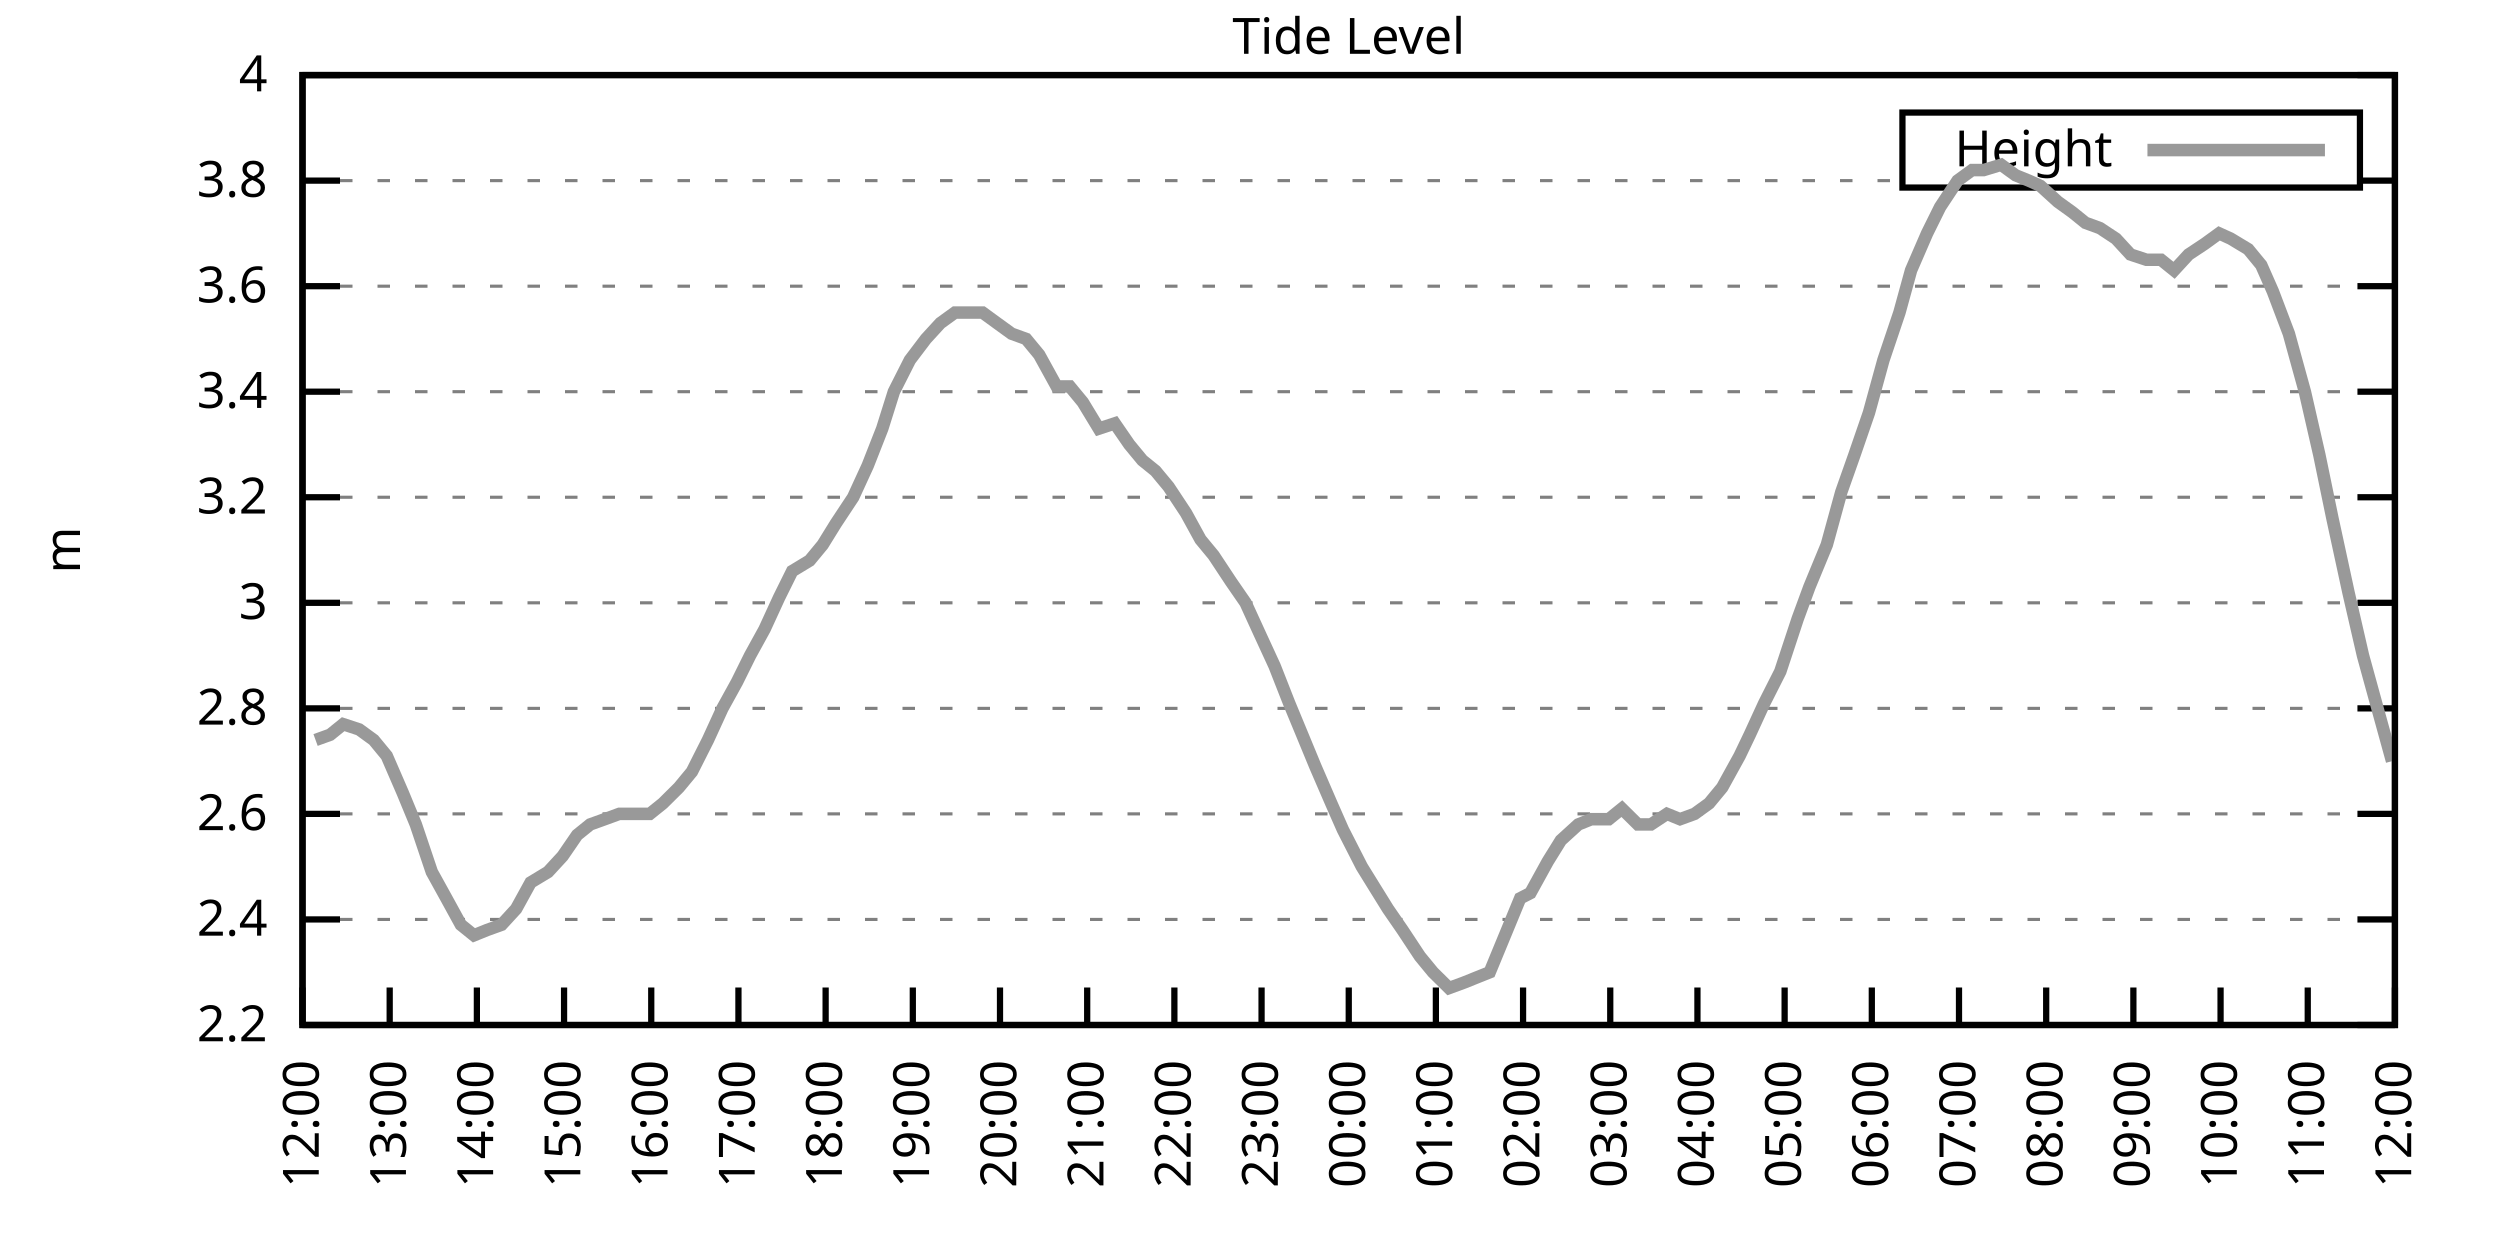
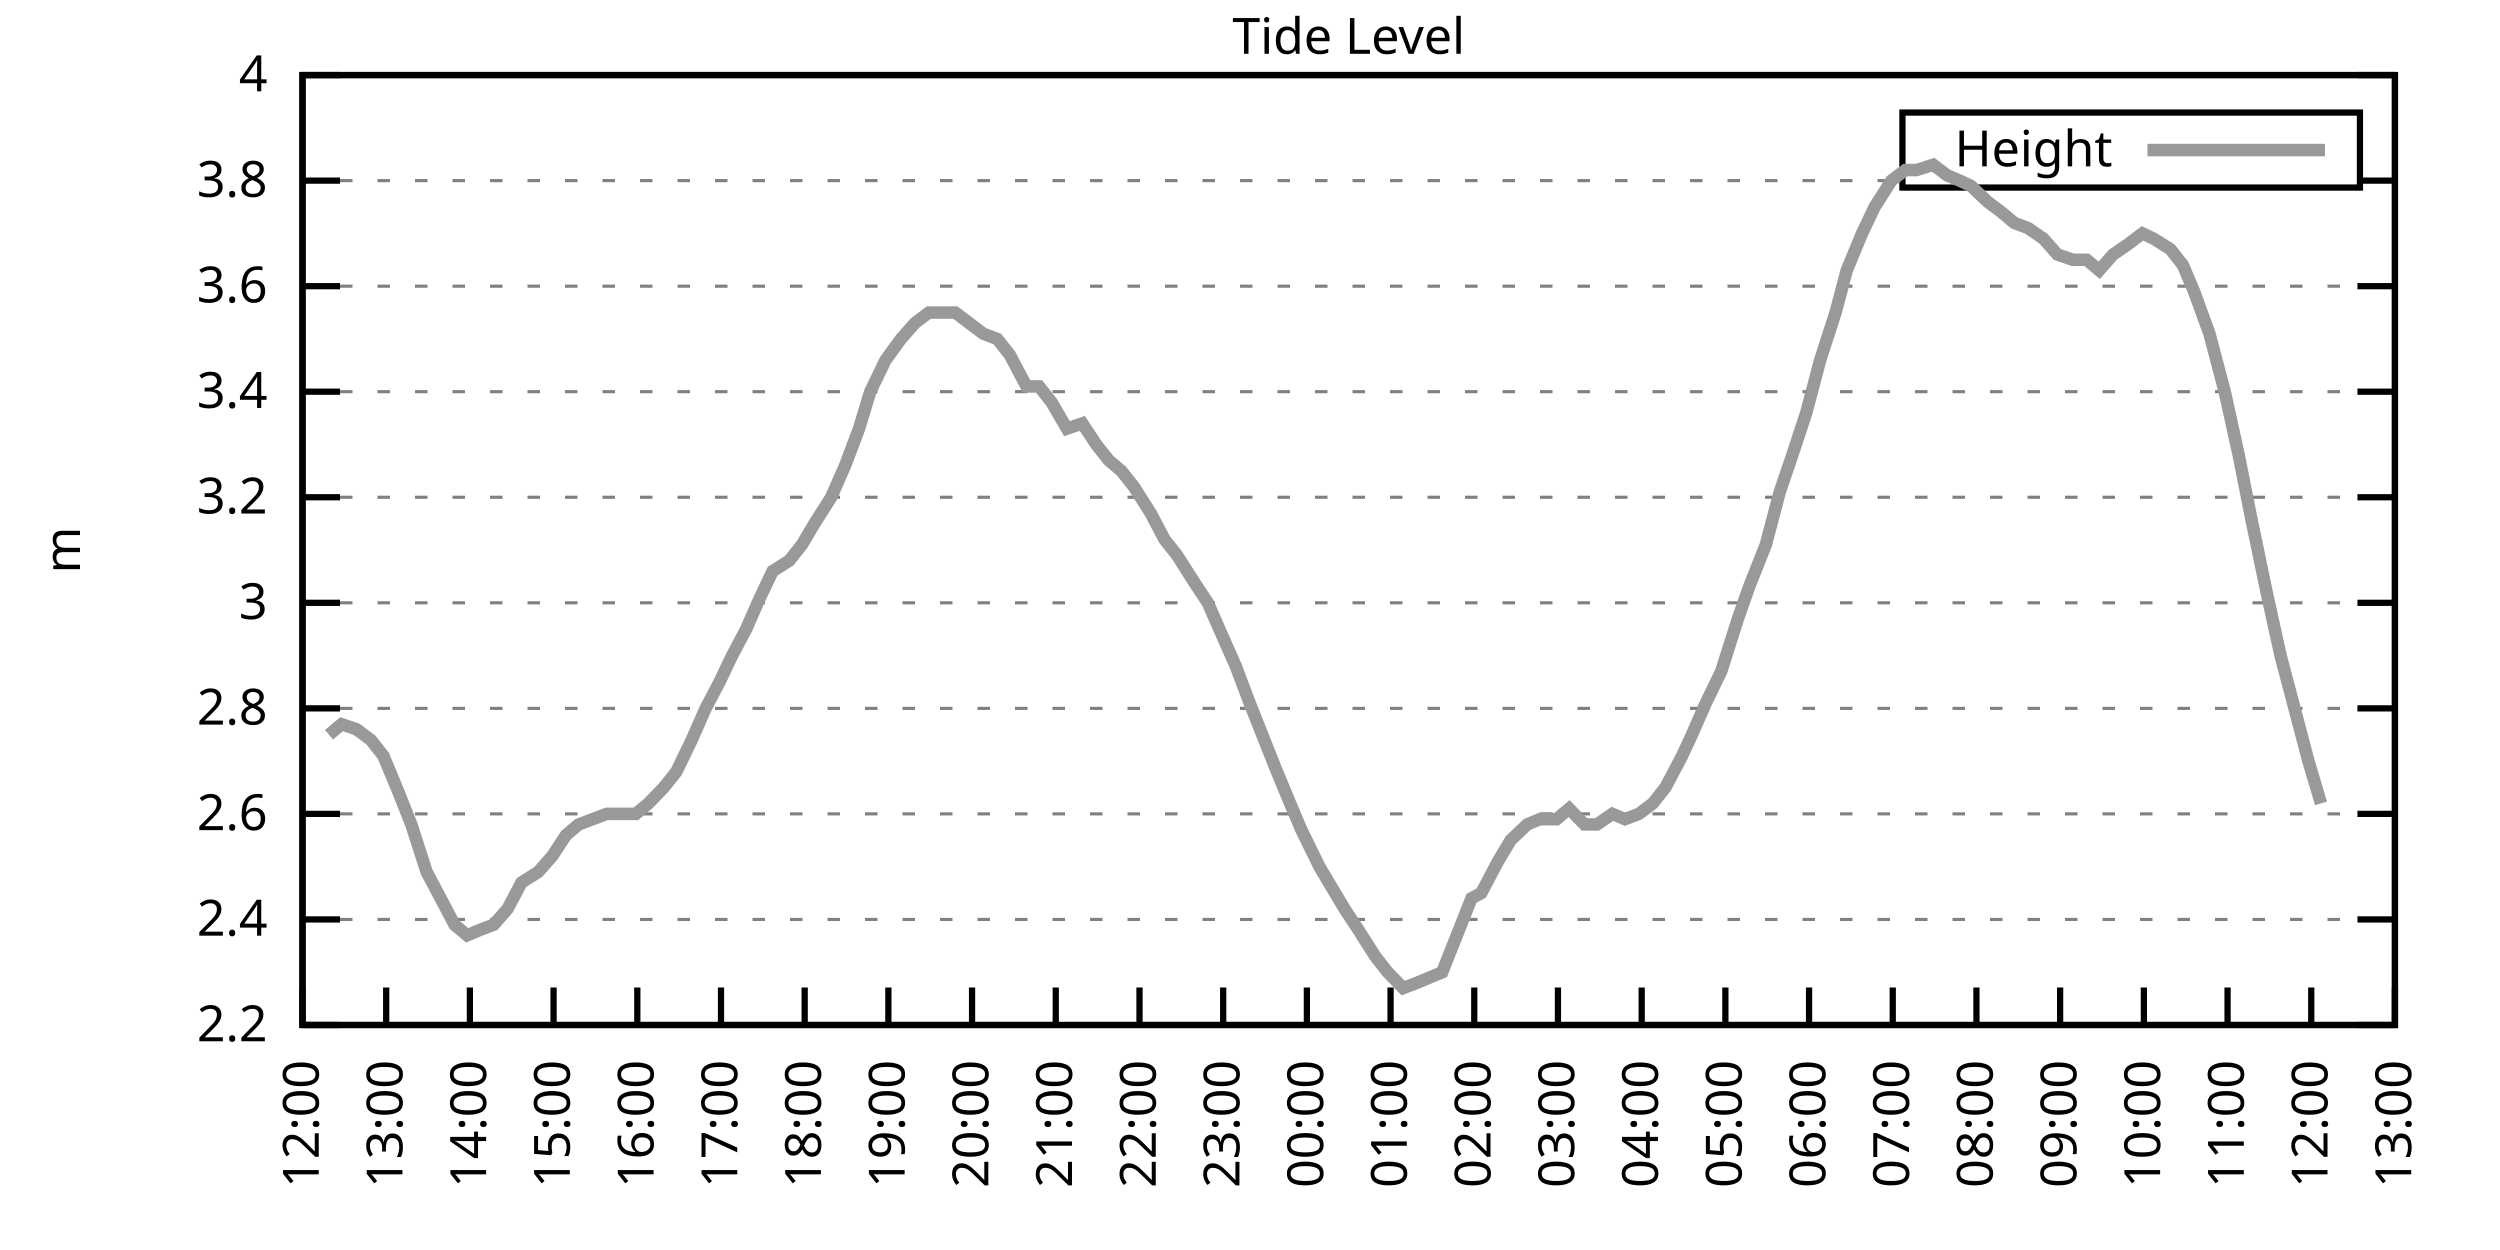
<svg xmlns="http://www.w3.org/2000/svg" xmlns:xlink="http://www.w3.org/1999/xlink" width="400" height="200" viewBox="0 0 400 200">
  <g id="gnuplot_canvas">
    <rect x="0" y="0" width="400" height="200" fill="none" />
    <defs>
      <circle id="gpDot" r="0.5" stroke-width="0.5" stroke="currentColor" />
      <path id="gpPt0" stroke-width="0.333" stroke="currentColor" d="M-1,0 h2 M0,-1 v2" />
      <path id="gpPt1" stroke-width="0.333" stroke="currentColor" d="M-1,-1 L1,1 M1,-1 L-1,1" />
      <path id="gpPt2" stroke-width="0.333" stroke="currentColor" d="M-1,0 L1,0 M0,-1 L0,1 M-1,-1 L1,1 M-1,1 L1,-1" />
      <rect id="gpPt3" stroke-width="0.333" stroke="currentColor" x="-1" y="-1" width="2" height="2" />
      <rect id="gpPt4" stroke-width="0.333" stroke="currentColor" fill="currentColor" x="-1" y="-1" width="2" height="2" />
      <circle id="gpPt5" stroke-width="0.333" stroke="currentColor" cx="0" cy="0" r="1" />
      <use xlink:href="#gpPt5" id="gpPt6" fill="currentColor" stroke="none" />
      <path id="gpPt7" stroke-width="0.333" stroke="currentColor" d="M0,-1.33 L-1.33,0.67 L1.33,0.67 z" />
      <use xlink:href="#gpPt7" id="gpPt8" fill="currentColor" stroke="none" />
      <use xlink:href="#gpPt7" id="gpPt9" stroke="currentColor" transform="rotate(180)" />
      <use xlink:href="#gpPt9" id="gpPt10" fill="currentColor" stroke="none" />
      <use xlink:href="#gpPt3" id="gpPt11" stroke="currentColor" transform="rotate(45)" />
      <use xlink:href="#gpPt11" id="gpPt12" fill="currentColor" stroke="none" />
      <path id="gpPt13" stroke-width="0.333" stroke="currentColor" d="M0,1.330 L1.265,0.411 L0.782,-1.067 L-0.782,-1.076 L-1.265,0.411 z" />
      <use xlink:href="#gpPt13" id="gpPt14" fill="currentColor" stroke="none" />
      <filter id="textbox" filterUnits="objectBoundingBox" x="0" y="0" height="1" width="1">
        <feFlood flood-color="white" flood-opacity="1" result="bgnd" />
        <feComposite in="SourceGraphic" in2="bgnd" operator="atop" />
      </filter>
      <filter id="greybox" filterUnits="objectBoundingBox" x="0" y="0" height="1" width="1">
        <feFlood flood-color="lightgrey" flood-opacity="1" result="grey" />
        <feComposite in="SourceGraphic" in2="grey" operator="atop" />
      </filter>
    </defs>
    <g fill="none" color="white" stroke="currentColor" stroke-width="1.00" stroke-linecap="butt" stroke-linejoin="miter">
</g>
    <g fill="none" color="black" stroke="currentColor" stroke-width="1.00" stroke-linecap="butt" stroke-linejoin="miter">
      <g stroke="none" shape-rendering="crispEdges">
        <polygon fill="rgb(255, 255, 255)" points="48.40,164.00 383.18,164.00 383.18,12.02 48.40,12.02 " />
      </g>
    </g>
    <g fill="none" color="black" stroke="currentColor" stroke-width="1.00" stroke-linecap="butt" stroke-linejoin="miter">
</g>
    <g fill="none" color="black" stroke="black" stroke-width="0.50" stroke-linecap="butt" stroke-linejoin="miter">
</g>
    <g fill="none" color="gray" stroke="currentColor" stroke-width="0.50" stroke-linecap="butt" stroke-linejoin="miter">
      <path stroke="gray" stroke-dasharray="2,4" class="gridline" d="M48.40,164.00 L383.19,164.00  " />
    </g>
    <g fill="none" color="gray" stroke="gray" stroke-width="1.00" stroke-linecap="butt" stroke-linejoin="miter">
</g>
    <g fill="none" color="black" stroke="currentColor" stroke-width="1.00" stroke-linecap="butt" stroke-linejoin="miter">
      <path stroke="black" d="M48.40,164.00 L54.40,164.00 M383.19,164.00 L377.19,164.00  " />
      <g transform="translate(42.80,166.60)" stroke="none" fill="black" font-family="Sans" font-size="8.00" text-anchor="end">
        <text>
          <tspan font-family="Sans"> 2.2</tspan>
        </text>
      </g>
    </g>
    <g fill="none" color="black" stroke="currentColor" stroke-width="1.00" stroke-linecap="butt" stroke-linejoin="miter">
</g>
    <g fill="none" color="black" stroke="black" stroke-width="0.50" stroke-linecap="butt" stroke-linejoin="miter">
</g>
    <g fill="none" color="gray" stroke="currentColor" stroke-width="0.50" stroke-linecap="butt" stroke-linejoin="miter">
      <path stroke="gray" stroke-dasharray="2,4" class="gridline" d="M48.40,147.11 L383.19,147.11  " />
    </g>
    <g fill="none" color="gray" stroke="gray" stroke-width="1.00" stroke-linecap="butt" stroke-linejoin="miter">
</g>
    <g fill="none" color="black" stroke="currentColor" stroke-width="1.00" stroke-linecap="butt" stroke-linejoin="miter">
      <path stroke="black" d="M48.40,147.11 L54.40,147.11 M383.19,147.11 L377.19,147.11  " />
      <g transform="translate(42.80,149.71)" stroke="none" fill="black" font-family="Sans" font-size="8.00" text-anchor="end">
        <text>
          <tspan font-family="Sans"> 2.4</tspan>
        </text>
      </g>
    </g>
    <g fill="none" color="black" stroke="currentColor" stroke-width="1.00" stroke-linecap="butt" stroke-linejoin="miter">
</g>
    <g fill="none" color="black" stroke="black" stroke-width="0.50" stroke-linecap="butt" stroke-linejoin="miter">
</g>
    <g fill="none" color="gray" stroke="currentColor" stroke-width="0.50" stroke-linecap="butt" stroke-linejoin="miter">
      <path stroke="gray" stroke-dasharray="2,4" class="gridline" d="M48.40,130.22 L383.19,130.22  " />
    </g>
    <g fill="none" color="gray" stroke="gray" stroke-width="1.00" stroke-linecap="butt" stroke-linejoin="miter">
</g>
    <g fill="none" color="black" stroke="currentColor" stroke-width="1.00" stroke-linecap="butt" stroke-linejoin="miter">
      <path stroke="black" d="M48.40,130.22 L54.40,130.22 M383.19,130.22 L377.19,130.22  " />
      <g transform="translate(42.80,132.82)" stroke="none" fill="black" font-family="Sans" font-size="8.00" text-anchor="end">
        <text>
          <tspan font-family="Sans"> 2.6</tspan>
        </text>
      </g>
    </g>
    <g fill="none" color="black" stroke="currentColor" stroke-width="1.00" stroke-linecap="butt" stroke-linejoin="miter">
</g>
    <g fill="none" color="black" stroke="black" stroke-width="0.50" stroke-linecap="butt" stroke-linejoin="miter">
</g>
    <g fill="none" color="gray" stroke="currentColor" stroke-width="0.50" stroke-linecap="butt" stroke-linejoin="miter">
      <path stroke="gray" stroke-dasharray="2,4" class="gridline" d="M48.40,113.34 L383.19,113.34  " />
    </g>
    <g fill="none" color="gray" stroke="gray" stroke-width="1.00" stroke-linecap="butt" stroke-linejoin="miter">
</g>
    <g fill="none" color="black" stroke="currentColor" stroke-width="1.00" stroke-linecap="butt" stroke-linejoin="miter">
      <path stroke="black" d="M48.40,113.34 L54.40,113.34 M383.19,113.34 L377.19,113.34  " />
      <g transform="translate(42.80,115.94)" stroke="none" fill="black" font-family="Sans" font-size="8.00" text-anchor="end">
        <text>
          <tspan font-family="Sans"> 2.8</tspan>
        </text>
      </g>
    </g>
    <g fill="none" color="black" stroke="currentColor" stroke-width="1.00" stroke-linecap="butt" stroke-linejoin="miter">
</g>
    <g fill="none" color="black" stroke="black" stroke-width="0.50" stroke-linecap="butt" stroke-linejoin="miter">
</g>
    <g fill="none" color="gray" stroke="currentColor" stroke-width="0.50" stroke-linecap="butt" stroke-linejoin="miter">
      <path stroke="gray" stroke-dasharray="2,4" class="gridline" d="M48.40,96.45 L383.19,96.45  " />
    </g>
    <g fill="none" color="gray" stroke="gray" stroke-width="1.00" stroke-linecap="butt" stroke-linejoin="miter">
</g>
    <g fill="none" color="black" stroke="currentColor" stroke-width="1.00" stroke-linecap="butt" stroke-linejoin="miter">
      <path stroke="black" d="M48.40,96.45 L54.40,96.45 M383.19,96.45 L377.19,96.45  " />
      <g transform="translate(42.80,99.05)" stroke="none" fill="black" font-family="Sans" font-size="8.00" text-anchor="end">
        <text>
          <tspan font-family="Sans"> 3</tspan>
        </text>
      </g>
    </g>
    <g fill="none" color="black" stroke="currentColor" stroke-width="1.00" stroke-linecap="butt" stroke-linejoin="miter">
</g>
    <g fill="none" color="black" stroke="black" stroke-width="0.50" stroke-linecap="butt" stroke-linejoin="miter">
</g>
    <g fill="none" color="gray" stroke="currentColor" stroke-width="0.50" stroke-linecap="butt" stroke-linejoin="miter">
      <path stroke="gray" stroke-dasharray="2,4" class="gridline" d="M48.40,79.56 L383.19,79.56  " />
    </g>
    <g fill="none" color="gray" stroke="gray" stroke-width="1.00" stroke-linecap="butt" stroke-linejoin="miter">
</g>
    <g fill="none" color="black" stroke="currentColor" stroke-width="1.00" stroke-linecap="butt" stroke-linejoin="miter">
      <path stroke="black" d="M48.40,79.56 L54.40,79.56 M383.19,79.56 L377.19,79.56  " />
      <g transform="translate(42.80,82.16)" stroke="none" fill="black" font-family="Sans" font-size="8.00" text-anchor="end">
        <text>
          <tspan font-family="Sans"> 3.2</tspan>
        </text>
      </g>
    </g>
    <g fill="none" color="black" stroke="currentColor" stroke-width="1.00" stroke-linecap="butt" stroke-linejoin="miter">
</g>
    <g fill="none" color="black" stroke="black" stroke-width="0.50" stroke-linecap="butt" stroke-linejoin="miter">
</g>
    <g fill="none" color="gray" stroke="currentColor" stroke-width="0.50" stroke-linecap="butt" stroke-linejoin="miter">
      <path stroke="gray" stroke-dasharray="2,4" class="gridline" d="M48.40,62.67 L383.19,62.67  " />
    </g>
    <g fill="none" color="gray" stroke="gray" stroke-width="1.00" stroke-linecap="butt" stroke-linejoin="miter">
</g>
    <g fill="none" color="black" stroke="currentColor" stroke-width="1.00" stroke-linecap="butt" stroke-linejoin="miter">
      <path stroke="black" d="M48.40,62.67 L54.40,62.67 M383.19,62.67 L377.19,62.67  " />
      <g transform="translate(42.80,65.27)" stroke="none" fill="black" font-family="Sans" font-size="8.00" text-anchor="end">
        <text>
          <tspan font-family="Sans"> 3.4</tspan>
        </text>
      </g>
    </g>
    <g fill="none" color="black" stroke="currentColor" stroke-width="1.00" stroke-linecap="butt" stroke-linejoin="miter">
</g>
    <g fill="none" color="black" stroke="black" stroke-width="0.50" stroke-linecap="butt" stroke-linejoin="miter">
</g>
    <g fill="none" color="gray" stroke="currentColor" stroke-width="0.50" stroke-linecap="butt" stroke-linejoin="miter">
      <path stroke="gray" stroke-dasharray="2,4" class="gridline" d="M48.40,45.79 L383.19,45.79  " />
    </g>
    <g fill="none" color="gray" stroke="gray" stroke-width="1.00" stroke-linecap="butt" stroke-linejoin="miter">
</g>
    <g fill="none" color="black" stroke="currentColor" stroke-width="1.00" stroke-linecap="butt" stroke-linejoin="miter">
      <path stroke="black" d="M48.40,45.79 L54.40,45.79 M383.19,45.79 L377.19,45.79  " />
      <g transform="translate(42.80,48.39)" stroke="none" fill="black" font-family="Sans" font-size="8.00" text-anchor="end">
        <text>
          <tspan font-family="Sans"> 3.6</tspan>
        </text>
      </g>
    </g>
    <g fill="none" color="black" stroke="currentColor" stroke-width="1.00" stroke-linecap="butt" stroke-linejoin="miter">
</g>
    <g fill="none" color="black" stroke="black" stroke-width="0.50" stroke-linecap="butt" stroke-linejoin="miter">
</g>
    <g fill="none" color="gray" stroke="currentColor" stroke-width="0.50" stroke-linecap="butt" stroke-linejoin="miter">
      <path stroke="gray" stroke-dasharray="2,4" class="gridline" d="M48.40,28.90 L304.39,28.90 M377.59,28.90 L383.19,28.90  " />
    </g>
    <g fill="none" color="gray" stroke="gray" stroke-width="1.00" stroke-linecap="butt" stroke-linejoin="miter">
</g>
    <g fill="none" color="black" stroke="currentColor" stroke-width="1.00" stroke-linecap="butt" stroke-linejoin="miter">
      <path stroke="black" d="M48.40,28.90 L54.40,28.90 M383.19,28.90 L377.19,28.90  " />
      <g transform="translate(42.80,31.50)" stroke="none" fill="black" font-family="Sans" font-size="8.00" text-anchor="end">
        <text>
          <tspan font-family="Sans"> 3.8</tspan>
        </text>
      </g>
    </g>
    <g fill="none" color="black" stroke="currentColor" stroke-width="1.00" stroke-linecap="butt" stroke-linejoin="miter">
</g>
    <g fill="none" color="black" stroke="black" stroke-width="0.50" stroke-linecap="butt" stroke-linejoin="miter">
</g>
    <g fill="none" color="gray" stroke="currentColor" stroke-width="0.50" stroke-linecap="butt" stroke-linejoin="miter">
      <path stroke="gray" stroke-dasharray="2,4" class="gridline" d="M48.40,12.01 L383.19,12.01  " />
    </g>
    <g fill="none" color="gray" stroke="gray" stroke-width="1.00" stroke-linecap="butt" stroke-linejoin="miter">
</g>
    <g fill="none" color="black" stroke="currentColor" stroke-width="1.00" stroke-linecap="butt" stroke-linejoin="miter">
      <path stroke="black" d="M48.40,12.01 L54.40,12.01 M383.19,12.01 L377.19,12.01  " />
      <g transform="translate(42.80,14.61)" stroke="none" fill="black" font-family="Sans" font-size="8.00" text-anchor="end">
        <text>
          <tspan font-family="Sans"> 4</tspan>
        </text>
      </g>
    </g>
    <g fill="none" color="black" stroke="currentColor" stroke-width="1.00" stroke-linecap="butt" stroke-linejoin="miter">
      <path stroke="black" d="M48.40,164.00 L48.40,158.00  " />
      <g transform="translate(51.00,169.60) rotate(270.00)" stroke="none" fill="black" font-family="Sans" font-size="8.00" text-anchor="end">
        <text>
          <tspan font-family="Sans">12:00</tspan>
        </text>
      </g>
    </g>
    <g fill="none" color="black" stroke="currentColor" stroke-width="1.00" stroke-linecap="butt" stroke-linejoin="miter">
-       <path stroke="black" d="M62.35,164.00 L62.35,158.00  " />
-       <g transform="translate(64.95,169.60) rotate(270.00)" stroke="none" fill="black" font-family="Sans" font-size="8.00" text-anchor="end">
+       <path stroke="black" d="M61.79,164.00 L61.79,158.00  " />
+       <g transform="translate(64.39,169.60) rotate(270.00)" stroke="none" fill="black" font-family="Sans" font-size="8.00" text-anchor="end">
        <text>
          <tspan font-family="Sans">13:00</tspan>
        </text>
      </g>
    </g>
    <g fill="none" color="black" stroke="currentColor" stroke-width="1.00" stroke-linecap="butt" stroke-linejoin="miter">
-       <path stroke="black" d="M76.30,164.00 L76.30,158.00  " />
-       <g transform="translate(78.90,169.60) rotate(270.00)" stroke="none" fill="black" font-family="Sans" font-size="8.00" text-anchor="end">
+       <path stroke="black" d="M75.18,164.00 L75.18,158.00  " />
+       <g transform="translate(77.78,169.60) rotate(270.00)" stroke="none" fill="black" font-family="Sans" font-size="8.00" text-anchor="end">
        <text>
          <tspan font-family="Sans">14:00</tspan>
        </text>
      </g>
    </g>
    <g fill="none" color="black" stroke="currentColor" stroke-width="1.00" stroke-linecap="butt" stroke-linejoin="miter">
-       <path stroke="black" d="M90.25,164.00 L90.25,158.00  " />
-       <g transform="translate(92.85,169.60) rotate(270.00)" stroke="none" fill="black" font-family="Sans" font-size="8.00" text-anchor="end">
+       <path stroke="black" d="M88.57,164.00 L88.57,158.00  " />
+       <g transform="translate(91.17,169.60) rotate(270.00)" stroke="none" fill="black" font-family="Sans" font-size="8.00" text-anchor="end">
        <text>
          <tspan font-family="Sans">15:00</tspan>
        </text>
      </g>
    </g>
    <g fill="none" color="black" stroke="currentColor" stroke-width="1.00" stroke-linecap="butt" stroke-linejoin="miter">
-       <path stroke="black" d="M104.20,164.00 L104.20,158.00  " />
-       <g transform="translate(106.80,169.60) rotate(270.00)" stroke="none" fill="black" font-family="Sans" font-size="8.00" text-anchor="end">
+       <path stroke="black" d="M101.97,164.00 L101.97,158.00  " />
+       <g transform="translate(104.57,169.60) rotate(270.00)" stroke="none" fill="black" font-family="Sans" font-size="8.00" text-anchor="end">
        <text>
          <tspan font-family="Sans">16:00</tspan>
        </text>
      </g>
    </g>
    <g fill="none" color="black" stroke="currentColor" stroke-width="1.00" stroke-linecap="butt" stroke-linejoin="miter">
-       <path stroke="black" d="M118.15,164.00 L118.15,158.00  " />
-       <g transform="translate(120.75,169.60) rotate(270.00)" stroke="none" fill="black" font-family="Sans" font-size="8.00" text-anchor="end">
+       <path stroke="black" d="M115.36,164.00 L115.36,158.00  " />
+       <g transform="translate(117.96,169.60) rotate(270.00)" stroke="none" fill="black" font-family="Sans" font-size="8.00" text-anchor="end">
        <text>
          <tspan font-family="Sans">17:00</tspan>
        </text>
      </g>
    </g>
    <g fill="none" color="black" stroke="currentColor" stroke-width="1.00" stroke-linecap="butt" stroke-linejoin="miter">
-       <path stroke="black" d="M132.10,164.00 L132.10,158.00  " />
-       <g transform="translate(134.70,169.60) rotate(270.00)" stroke="none" fill="black" font-family="Sans" font-size="8.00" text-anchor="end">
+       <path stroke="black" d="M128.75,164.00 L128.75,158.00  " />
+       <g transform="translate(131.35,169.60) rotate(270.00)" stroke="none" fill="black" font-family="Sans" font-size="8.00" text-anchor="end">
        <text>
          <tspan font-family="Sans">18:00</tspan>
        </text>
      </g>
    </g>
    <g fill="none" color="black" stroke="currentColor" stroke-width="1.00" stroke-linecap="butt" stroke-linejoin="miter">
-       <path stroke="black" d="M146.05,164.00 L146.05,158.00  " />
-       <g transform="translate(148.65,169.60) rotate(270.00)" stroke="none" fill="black" font-family="Sans" font-size="8.00" text-anchor="end">
+       <path stroke="black" d="M142.14,164.00 L142.14,158.00  " />
+       <g transform="translate(144.74,169.60) rotate(270.00)" stroke="none" fill="black" font-family="Sans" font-size="8.00" text-anchor="end">
        <text>
          <tspan font-family="Sans">19:00</tspan>
        </text>
      </g>
    </g>
    <g fill="none" color="black" stroke="currentColor" stroke-width="1.00" stroke-linecap="butt" stroke-linejoin="miter">
-       <path stroke="black" d="M160.00,164.00 L160.00,158.00  " />
-       <g transform="translate(162.60,169.60) rotate(270.00)" stroke="none" fill="black" font-family="Sans" font-size="8.00" text-anchor="end">
+       <path stroke="black" d="M155.53,164.00 L155.53,158.00  " />
+       <g transform="translate(158.13,169.60) rotate(270.00)" stroke="none" fill="black" font-family="Sans" font-size="8.00" text-anchor="end">
        <text>
          <tspan font-family="Sans">20:00</tspan>
        </text>
      </g>
    </g>
    <g fill="none" color="black" stroke="currentColor" stroke-width="1.00" stroke-linecap="butt" stroke-linejoin="miter">
-       <path stroke="black" d="M173.95,164.00 L173.95,158.00  " />
-       <g transform="translate(176.55,169.60) rotate(270.00)" stroke="none" fill="black" font-family="Sans" font-size="8.00" text-anchor="end">
+       <path stroke="black" d="M168.92,164.00 L168.92,158.00  " />
+       <g transform="translate(171.52,169.60) rotate(270.00)" stroke="none" fill="black" font-family="Sans" font-size="8.00" text-anchor="end">
        <text>
          <tspan font-family="Sans">21:00</tspan>
        </text>
      </g>
    </g>
    <g fill="none" color="black" stroke="currentColor" stroke-width="1.00" stroke-linecap="butt" stroke-linejoin="miter">
-       <path stroke="black" d="M187.90,164.00 L187.90,158.00  " />
-       <g transform="translate(190.50,169.60) rotate(270.00)" stroke="none" fill="black" font-family="Sans" font-size="8.00" text-anchor="end">
+       <path stroke="black" d="M182.32,164.00 L182.32,158.00  " />
+       <g transform="translate(184.92,169.60) rotate(270.00)" stroke="none" fill="black" font-family="Sans" font-size="8.00" text-anchor="end">
        <text>
          <tspan font-family="Sans">22:00</tspan>
        </text>
      </g>
    </g>
    <g fill="none" color="black" stroke="currentColor" stroke-width="1.00" stroke-linecap="butt" stroke-linejoin="miter">
-       <path stroke="black" d="M201.85,164.00 L201.85,158.00  " />
-       <g transform="translate(204.45,169.60) rotate(270.00)" stroke="none" fill="black" font-family="Sans" font-size="8.00" text-anchor="end">
+       <path stroke="black" d="M195.71,164.00 L195.71,158.00  " />
+       <g transform="translate(198.31,169.60) rotate(270.00)" stroke="none" fill="black" font-family="Sans" font-size="8.00" text-anchor="end">
        <text>
          <tspan font-family="Sans">23:00</tspan>
        </text>
      </g>
    </g>
    <g fill="none" color="black" stroke="currentColor" stroke-width="1.00" stroke-linecap="butt" stroke-linejoin="miter">
-       <path stroke="black" d="M215.80,164.00 L215.80,158.00  " />
-       <g transform="translate(218.40,169.60) rotate(270.00)" stroke="none" fill="black" font-family="Sans" font-size="8.00" text-anchor="end">
+       <path stroke="black" d="M209.10,164.00 L209.10,158.00  " />
+       <g transform="translate(211.70,169.60) rotate(270.00)" stroke="none" fill="black" font-family="Sans" font-size="8.00" text-anchor="end">
        <text>
          <tspan font-family="Sans">00:00</tspan>
        </text>
      </g>
    </g>
    <g fill="none" color="black" stroke="currentColor" stroke-width="1.00" stroke-linecap="butt" stroke-linejoin="miter">
-       <path stroke="black" d="M229.74,164.00 L229.74,158.00  " />
-       <g transform="translate(232.34,169.60) rotate(270.00)" stroke="none" fill="black" font-family="Sans" font-size="8.00" text-anchor="end">
+       <path stroke="black" d="M222.49,164.00 L222.49,158.00  " />
+       <g transform="translate(225.09,169.60) rotate(270.00)" stroke="none" fill="black" font-family="Sans" font-size="8.00" text-anchor="end">
        <text>
          <tspan font-family="Sans">01:00</tspan>
        </text>
      </g>
    </g>
    <g fill="none" color="black" stroke="currentColor" stroke-width="1.00" stroke-linecap="butt" stroke-linejoin="miter">
-       <path stroke="black" d="M243.69,164.00 L243.69,158.00  " />
-       <g transform="translate(246.29,169.60) rotate(270.00)" stroke="none" fill="black" font-family="Sans" font-size="8.00" text-anchor="end">
+       <path stroke="black" d="M235.88,164.00 L235.88,158.00  " />
+       <g transform="translate(238.48,169.60) rotate(270.00)" stroke="none" fill="black" font-family="Sans" font-size="8.00" text-anchor="end">
        <text>
          <tspan font-family="Sans">02:00</tspan>
        </text>
      </g>
    </g>
    <g fill="none" color="black" stroke="currentColor" stroke-width="1.00" stroke-linecap="butt" stroke-linejoin="miter">
-       <path stroke="black" d="M257.64,164.00 L257.64,158.00  " />
-       <g transform="translate(260.24,169.60) rotate(270.00)" stroke="none" fill="black" font-family="Sans" font-size="8.00" text-anchor="end">
+       <path stroke="black" d="M249.27,164.00 L249.27,158.00  " />
+       <g transform="translate(251.87,169.60) rotate(270.00)" stroke="none" fill="black" font-family="Sans" font-size="8.00" text-anchor="end">
        <text>
          <tspan font-family="Sans">03:00</tspan>
        </text>
      </g>
    </g>
    <g fill="none" color="black" stroke="currentColor" stroke-width="1.00" stroke-linecap="butt" stroke-linejoin="miter">
-       <path stroke="black" d="M271.59,164.00 L271.59,158.00  " />
-       <g transform="translate(274.19,169.60) rotate(270.00)" stroke="none" fill="black" font-family="Sans" font-size="8.00" text-anchor="end">
+       <path stroke="black" d="M262.67,164.00 L262.67,158.00  " />
+       <g transform="translate(265.27,169.60) rotate(270.00)" stroke="none" fill="black" font-family="Sans" font-size="8.00" text-anchor="end">
        <text>
          <tspan font-family="Sans">04:00</tspan>
        </text>
      </g>
    </g>
    <g fill="none" color="black" stroke="currentColor" stroke-width="1.00" stroke-linecap="butt" stroke-linejoin="miter">
-       <path stroke="black" d="M285.54,164.00 L285.54,158.00  " />
-       <g transform="translate(288.14,169.60) rotate(270.00)" stroke="none" fill="black" font-family="Sans" font-size="8.00" text-anchor="end">
+       <path stroke="black" d="M276.06,164.00 L276.06,158.00  " />
+       <g transform="translate(278.66,169.60) rotate(270.00)" stroke="none" fill="black" font-family="Sans" font-size="8.00" text-anchor="end">
        <text>
          <tspan font-family="Sans">05:00</tspan>
        </text>
      </g>
    </g>
    <g fill="none" color="black" stroke="currentColor" stroke-width="1.00" stroke-linecap="butt" stroke-linejoin="miter">
-       <path stroke="black" d="M299.49,164.00 L299.49,158.00  " />
-       <g transform="translate(302.09,169.60) rotate(270.00)" stroke="none" fill="black" font-family="Sans" font-size="8.00" text-anchor="end">
+       <path stroke="black" d="M289.45,164.00 L289.45,158.00  " />
+       <g transform="translate(292.05,169.60) rotate(270.00)" stroke="none" fill="black" font-family="Sans" font-size="8.00" text-anchor="end">
        <text>
          <tspan font-family="Sans">06:00</tspan>
        </text>
      </g>
    </g>
    <g fill="none" color="black" stroke="currentColor" stroke-width="1.00" stroke-linecap="butt" stroke-linejoin="miter">
-       <path stroke="black" d="M313.44,164.00 L313.44,158.00  " />
-       <g transform="translate(316.04,169.60) rotate(270.00)" stroke="none" fill="black" font-family="Sans" font-size="8.00" text-anchor="end">
+       <path stroke="black" d="M302.84,164.00 L302.84,158.00  " />
+       <g transform="translate(305.44,169.60) rotate(270.00)" stroke="none" fill="black" font-family="Sans" font-size="8.00" text-anchor="end">
        <text>
          <tspan font-family="Sans">07:00</tspan>
        </text>
      </g>
    </g>
    <g fill="none" color="black" stroke="currentColor" stroke-width="1.00" stroke-linecap="butt" stroke-linejoin="miter">
-       <path stroke="black" d="M327.39,164.00 L327.39,158.00  " />
-       <g transform="translate(329.99,169.60) rotate(270.00)" stroke="none" fill="black" font-family="Sans" font-size="8.00" text-anchor="end">
+       <path stroke="black" d="M316.23,164.00 L316.23,158.00  " />
+       <g transform="translate(318.83,169.60) rotate(270.00)" stroke="none" fill="black" font-family="Sans" font-size="8.00" text-anchor="end">
        <text>
          <tspan font-family="Sans">08:00</tspan>
        </text>
      </g>
    </g>
    <g fill="none" color="black" stroke="currentColor" stroke-width="1.00" stroke-linecap="butt" stroke-linejoin="miter">
-       <path stroke="black" d="M341.34,164.00 L341.34,158.00  " />
-       <g transform="translate(343.94,169.60) rotate(270.00)" stroke="none" fill="black" font-family="Sans" font-size="8.00" text-anchor="end">
+       <path stroke="black" d="M329.62,164.00 L329.62,158.00  " />
+       <g transform="translate(332.22,169.60) rotate(270.00)" stroke="none" fill="black" font-family="Sans" font-size="8.00" text-anchor="end">
        <text>
          <tspan font-family="Sans">09:00</tspan>
        </text>
      </g>
    </g>
    <g fill="none" color="black" stroke="currentColor" stroke-width="1.00" stroke-linecap="butt" stroke-linejoin="miter">
-       <path stroke="black" d="M355.29,164.00 L355.29,158.00  " />
-       <g transform="translate(357.89,169.60) rotate(270.00)" stroke="none" fill="black" font-family="Sans" font-size="8.00" text-anchor="end">
+       <path stroke="black" d="M343.02,164.00 L343.02,158.00  " />
+       <g transform="translate(345.62,169.60) rotate(270.00)" stroke="none" fill="black" font-family="Sans" font-size="8.00" text-anchor="end">
        <text>
          <tspan font-family="Sans">10:00</tspan>
        </text>
      </g>
    </g>
    <g fill="none" color="black" stroke="currentColor" stroke-width="1.00" stroke-linecap="butt" stroke-linejoin="miter">
-       <path stroke="black" d="M369.24,164.00 L369.24,158.00  " />
-       <g transform="translate(371.84,169.60) rotate(270.00)" stroke="none" fill="black" font-family="Sans" font-size="8.00" text-anchor="end">
+       <path stroke="black" d="M356.41,164.00 L356.41,158.00  " />
+       <g transform="translate(359.01,169.60) rotate(270.00)" stroke="none" fill="black" font-family="Sans" font-size="8.00" text-anchor="end">
        <text>
          <tspan font-family="Sans">11:00</tspan>
+         </text>
+       </g>
+     </g>
+     <g fill="none" color="black" stroke="currentColor" stroke-width="1.00" stroke-linecap="butt" stroke-linejoin="miter">
+       <path stroke="black" d="M369.80,164.00 L369.80,158.00  " />
+       <g transform="translate(372.40,169.60) rotate(270.00)" stroke="none" fill="black" font-family="Sans" font-size="8.00" text-anchor="end">
+         <text>
+           <tspan font-family="Sans">12:00</tspan>
        </text>
      </g>
    </g>
    <g fill="none" color="black" stroke="currentColor" stroke-width="1.00" stroke-linecap="butt" stroke-linejoin="miter">
      <path stroke="black" d="M383.19,164.00 L383.19,158.00  " />
      <g transform="translate(385.79,169.60) rotate(270.00)" stroke="none" fill="black" font-family="Sans" font-size="8.00" text-anchor="end">
        <text>
-           <tspan font-family="Sans">12:00</tspan>
+           <tspan font-family="Sans">13:00</tspan>
        </text>
      </g>
    </g>
    <g fill="none" color="black" stroke="currentColor" stroke-width="1.00" stroke-linecap="butt" stroke-linejoin="miter">
</g>
    <g fill="none" color="black" stroke="currentColor" stroke-width="1.00" stroke-linecap="butt" stroke-linejoin="miter">
      <path stroke="black" d="M48.40,12.01 L48.40,164.00 L383.19,164.00 L383.19,12.01 L48.40,12.01 Z  " />
    </g>
    <g fill="none" color="black" stroke="currentColor" stroke-width="1.00" stroke-linecap="butt" stroke-linejoin="miter">
</g>
    <g fill="none" color="black" stroke="currentColor" stroke-width="1.00" stroke-linecap="butt" stroke-linejoin="miter">
      <path stroke="black" d="M304.39,30.01 L304.39,18.01 L377.59,18.01 L377.59,30.01 L304.39,30.01 Z  " />
    </g>
    <g id="Tide_level_plot_1">
      <g fill="none" color="white" stroke="black" stroke-width="2.00" stroke-linecap="butt" stroke-linejoin="miter">
</g>
      <g fill="none" color="black" stroke="currentColor" stroke-width="2.00" stroke-linecap="butt" stroke-linejoin="miter">
        <g transform="translate(337.99,26.61)" stroke="none" fill="black" font-family="Sans" font-size="8.00" text-anchor="end">
          <text>
            <tspan font-family="Sans">Height</tspan>
          </text>
        </g>
      </g>
      <g fill="none" color="black" stroke="currentColor" stroke-width="2.00" stroke-linecap="butt" stroke-linejoin="miter">
-         <path stroke="rgb(153, 153, 153)" d="M343.59,24.01 L371.99,24.01 M50.49,118.40 L52.82,117.56 L54.91,115.87 L57.47,116.71 L59.79,118.40 L61.88,120.94   L64.44,126.85 L66.53,131.91 L69.09,139.51 L71.42,143.73 L73.74,147.96 L75.83,149.65 L77.93,148.80 L80.25,147.96   L82.58,145.42 L84.90,141.20 L87.69,139.51 L90.02,136.98 L92.34,133.60 L94.43,131.91 L96.76,131.07 L99.08,130.22   L101.41,130.22 L103.97,130.22 L106.06,128.54 L108.62,126.00 L110.71,123.47 L113.27,118.40 L115.59,113.34 L117.92,109.11   L120.01,104.89 L122.33,100.67 L124.66,95.60 L126.75,91.38 L129.54,89.69 L131.63,87.16 L133.72,83.78 L136.51,79.56   L138.84,74.49 L141.16,68.58 L143.02,62.67 L145.58,57.61 L148.14,54.23 L150.46,51.70 L152.79,50.01 L154.88,50.01   L157.21,50.01 L159.53,51.70 L161.86,53.39 L164.18,54.23 L166.27,56.76 L169.06,61.83 L171.16,61.83 L173.25,64.36   L175.81,68.58 L178.36,67.74 L180.69,71.12 L182.78,73.65 L184.87,75.34 L186.97,77.87 L189.76,82.09 L192.08,86.32   L194.17,88.85 L196.96,93.07 L199.29,96.45 L201.61,101.52 L203.94,106.58 L206.26,112.49 L208.36,117.56 L210.45,122.62   L213.01,128.54 L214.87,132.76 L217.89,138.67 L219.98,142.05 L222.07,145.42 L224.40,148.80 L227.19,153.02 L229.28,155.56   L231.84,158.09 L234.16,157.24 L236.25,156.40 L238.35,155.56 L241.14,148.80 L243.23,143.73 L244.86,142.89 L247.65,137.82   L249.74,134.45 L252.53,131.91 L254.62,131.07 L257.41,131.07 L259.50,129.38 L262.06,131.91 L264.15,131.91 L266.71,130.22   L268.80,131.07 L271.13,130.22 L273.45,128.54 L275.55,126.00 L278.34,120.94 L279.96,117.56 L282.29,112.49 L284.85,107.43   L287.64,98.98 L289.50,93.92 L292.29,87.16 L294.61,78.72 L296.70,72.81 L299.03,66.05 L301.35,57.61 L303.91,50.01   L305.77,43.25 L308.33,37.34 L310.42,33.12 L313.21,28.90 L315.53,27.21 L317.39,27.21 L320.18,26.36 L322.51,28.05   L324.60,28.90 L326.46,29.74 L329.25,32.28 L331.58,33.96 L333.67,35.65 L335.99,36.50 L338.55,38.19 L340.88,40.72   L343.43,41.56 L345.76,41.56 L347.85,43.25 L350.18,40.72 L352.73,39.03 L355.06,37.34 L356.92,38.19 L359.71,39.87   L361.80,42.41 L363.66,46.63 L366.22,53.39 L368.78,62.67 L371.10,72.81 L373.19,82.94 L375.75,94.76 L378.08,104.89   L380.17,112.49 L382.73,121.78  " />
+         <path stroke="rgb(153, 153, 153)" d="M343.59,24.01 L371.99,24.01 M52.64,117.56 L54.65,115.87 L57.10,116.71 L59.34,118.40 L61.35,120.94 L63.80,126.85   L65.81,131.91 L68.26,139.51 L70.50,143.73 L72.73,147.96 L74.74,149.65 L76.75,148.80 L78.98,147.96 L81.21,145.42   L83.44,141.20 L86.12,139.51 L88.35,136.98 L90.58,133.60 L92.59,131.91 L94.82,131.07 L97.06,130.22 L99.29,130.22   L101.74,130.22 L103.75,128.54 L106.21,126.00 L108.22,123.47 L110.67,118.40 L112.90,113.34 L115.13,109.11 L117.14,104.89   L119.38,100.67 L121.61,95.60 L123.62,91.38 L126.29,89.69 L128.30,87.16 L130.31,83.78 L132.99,79.56 L135.22,74.49   L137.45,68.58 L139.24,62.67 L141.69,57.61 L144.15,54.23 L146.38,51.70 L148.61,50.01 L150.62,50.01 L152.85,50.01   L155.09,51.70 L157.32,53.39 L159.55,54.23 L161.56,56.76 L164.24,61.83 L166.25,61.83 L168.25,64.36 L170.71,68.58   L173.17,67.74 L175.40,71.12 L177.41,73.65 L179.41,75.34 L181.42,77.87 L184.10,82.09 L186.33,86.32 L188.34,88.85   L191.02,93.07 L193.25,96.45 L195.48,101.52 L197.72,106.58 L199.95,112.49 L201.96,117.56 L203.97,122.62 L206.42,128.54   L208.21,132.76 L211.11,138.67 L213.12,142.05 L215.13,145.42 L217.36,148.80 L220.04,153.02 L222.04,155.56 L224.50,158.09   L226.73,157.24 L228.74,156.40 L230.75,155.56 L233.43,148.80 L235.44,143.73 L237.00,142.89 L239.68,137.82 L241.69,134.45   L244.36,131.91 L246.37,131.07 L249.05,131.07 L251.06,129.38 L253.51,131.91 L255.52,131.91 L257.98,130.22 L259.99,131.07   L262.22,130.22 L264.45,128.54 L266.46,126.00 L269.14,120.94 L270.70,117.56 L272.93,112.49 L275.39,107.43 L278.07,98.98   L279.85,93.92 L282.53,87.16 L284.76,78.72 L286.77,72.81 L289.00,66.05 L291.23,57.61 L293.69,50.01 L295.48,43.25   L297.93,37.34 L299.94,33.12 L302.62,28.90 L304.85,27.21 L306.63,27.21 L309.31,26.36 L311.54,28.05 L313.55,28.90   L315.34,29.74 L318.02,32.28 L320.25,33.96 L322.26,35.65 L324.49,36.50 L326.95,38.19 L329.18,40.72 L331.63,41.56   L333.86,41.56 L335.87,43.25 L338.10,40.72 L340.56,39.03 L342.79,37.34 L344.58,38.19 L347.26,39.87 L349.26,42.41   L351.05,46.63 L353.51,53.39 L355.96,62.67 L358.19,72.81 L360.20,82.94 L362.66,94.76 L364.89,104.89 L366.90,112.49   L369.35,121.78 L371.36,128.54  " />
      </g>
    </g>
    <g fill="none" color="black" stroke="currentColor" stroke-width="2.00" stroke-linecap="butt" stroke-linejoin="miter">
</g>
    <g fill="none" color="black" stroke="black" stroke-width="1.00" stroke-linecap="butt" stroke-linejoin="miter">
</g>
    <g fill="none" color="black" stroke="currentColor" stroke-width="1.00" stroke-linecap="butt" stroke-linejoin="miter">
      <path stroke="black" d="M48.40,12.01 L48.40,164.00 L383.19,164.00 L383.19,12.01 L48.40,12.01 Z  " />
      <g transform="translate(12.80,88.01) rotate(270.00)" stroke="none" fill="black" font-family="Sans" font-size="8.00" text-anchor="middle">
        <text>
          <tspan font-family="Sans">m</tspan>
        </text>
      </g>
    </g>
    <g fill="none" color="black" stroke="currentColor" stroke-width="1.00" stroke-linecap="butt" stroke-linejoin="miter">
</g>
    <g fill="none" color="black" stroke="currentColor" stroke-width="1.00" stroke-linecap="butt" stroke-linejoin="miter">
      <g transform="translate(215.79,8.61)" stroke="none" fill="black" font-family="Sans" font-size="8.00" text-anchor="middle">
        <text>
          <tspan font-family="Sans">Tide Level</tspan>
        </text>
      </g>
    </g>
    <g fill="none" color="black" stroke="currentColor" stroke-width="1.00" stroke-linecap="butt" stroke-linejoin="miter">
</g>
  </g>
</svg>
